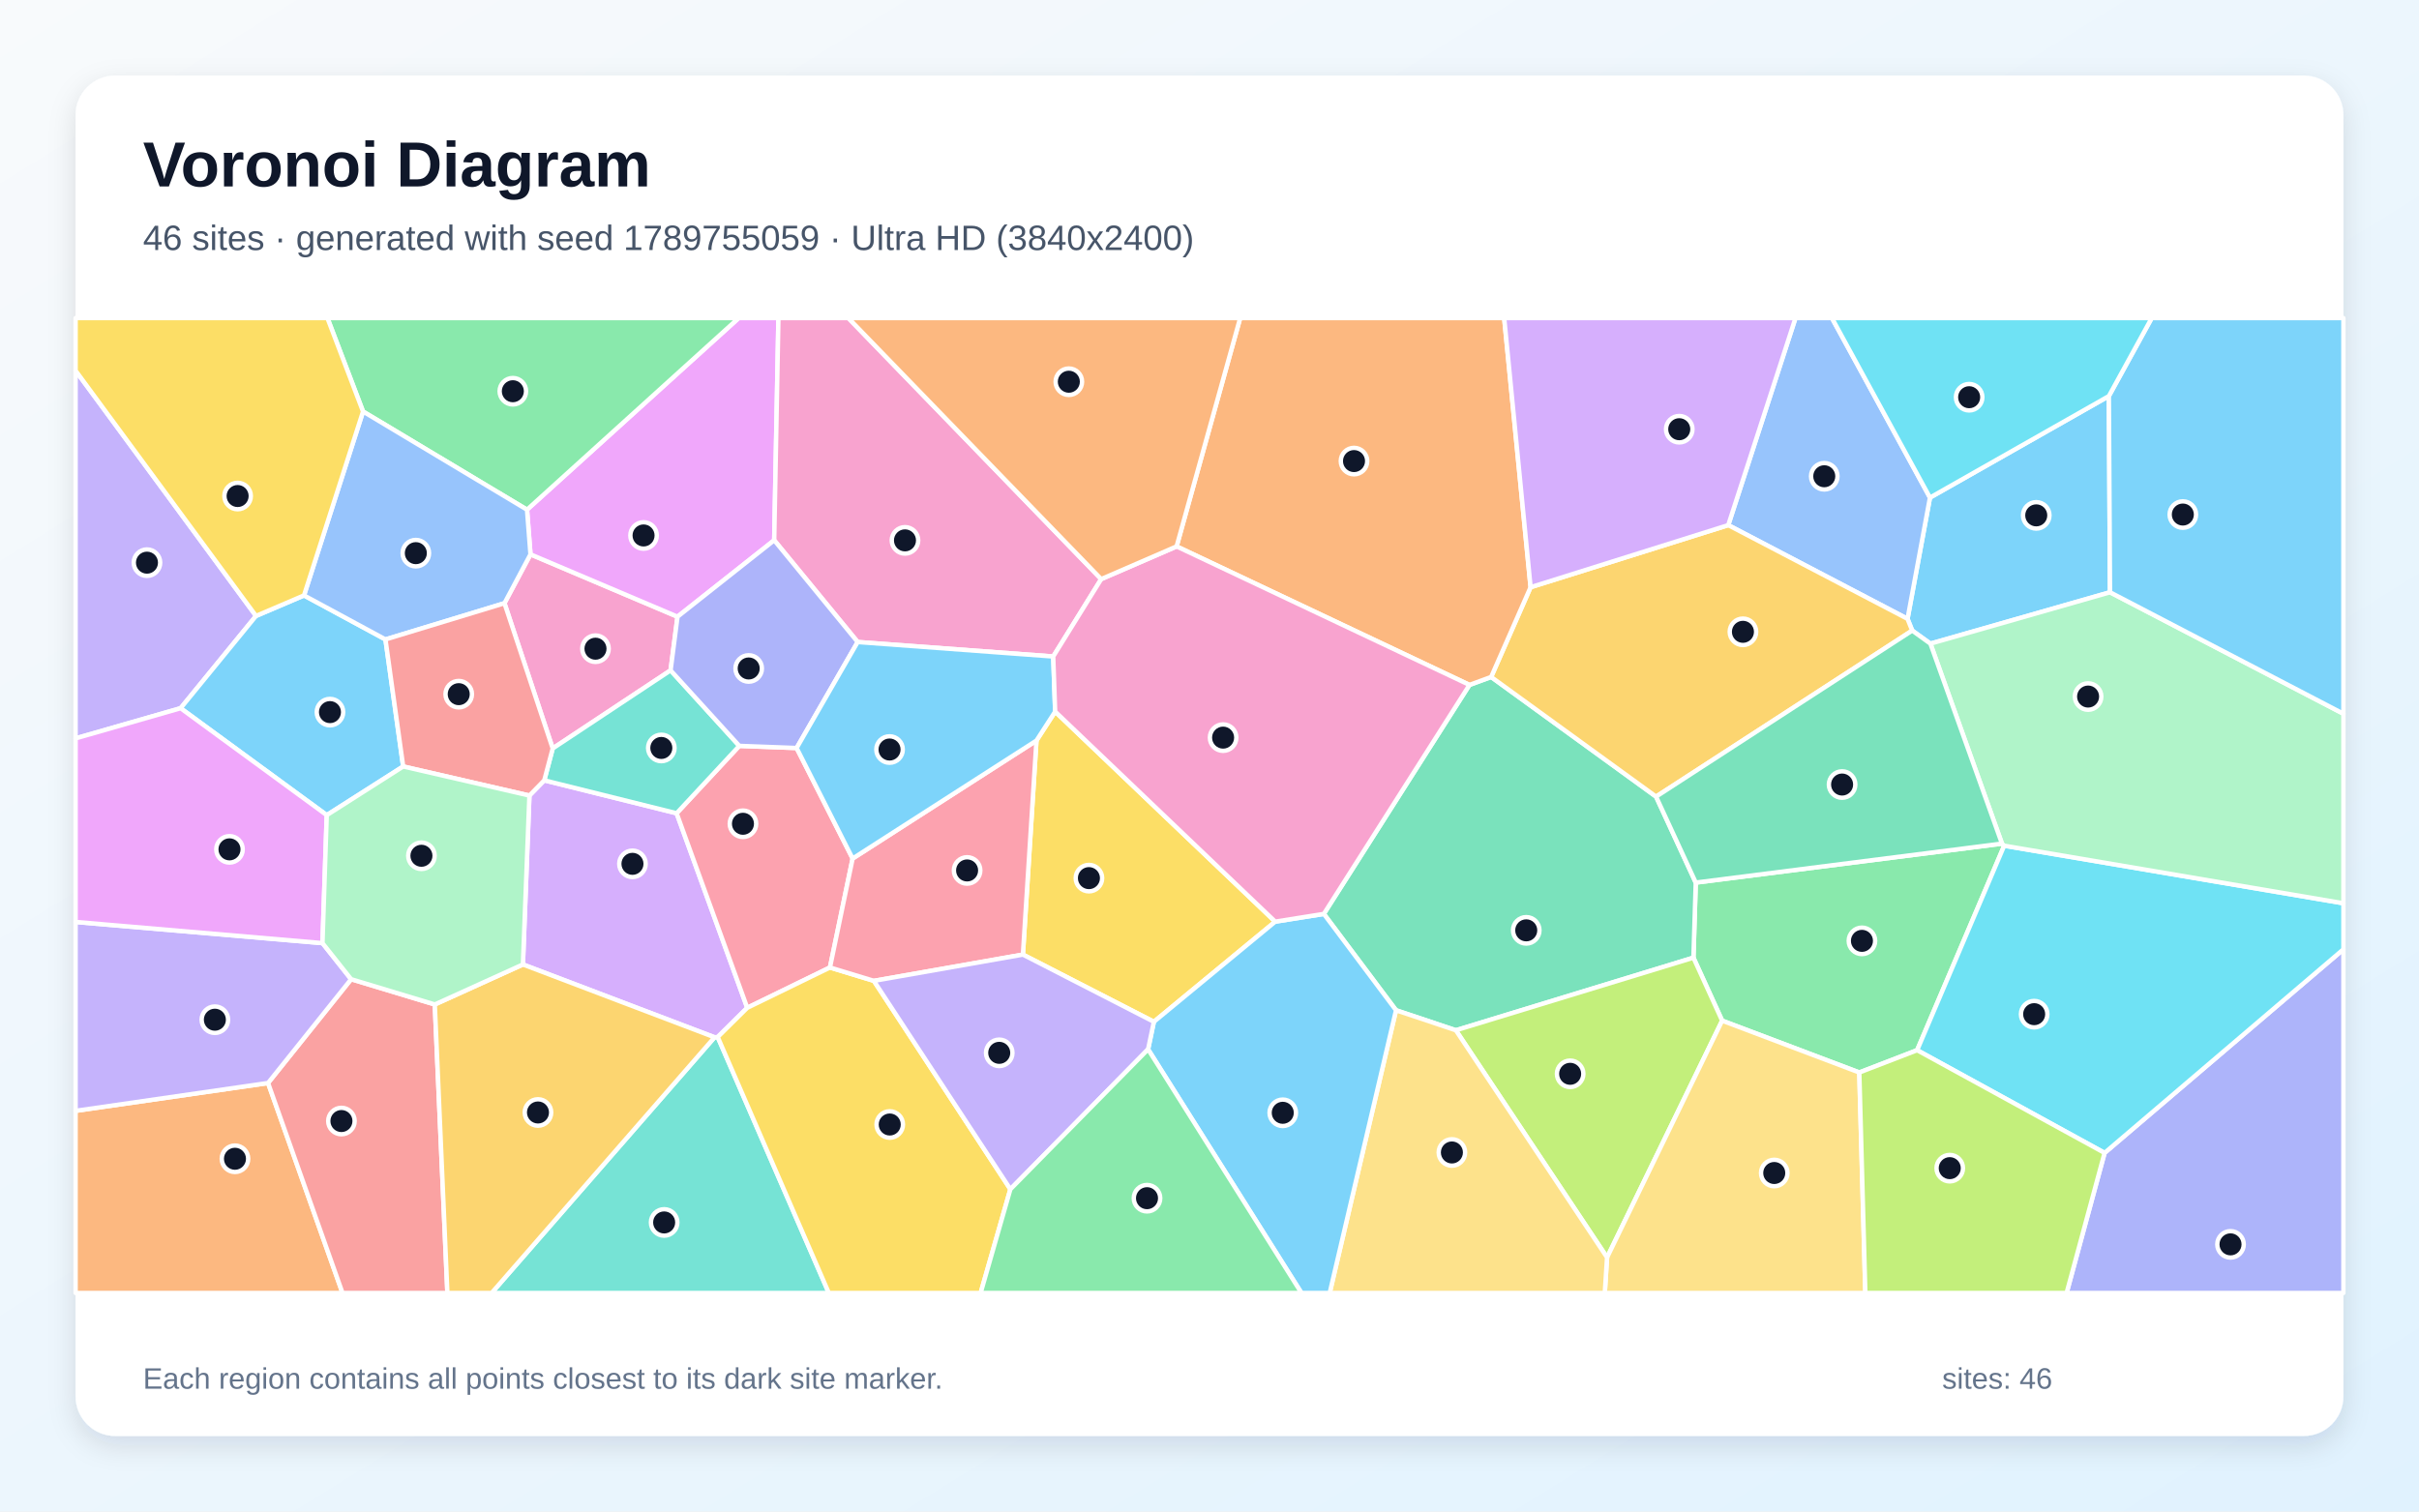
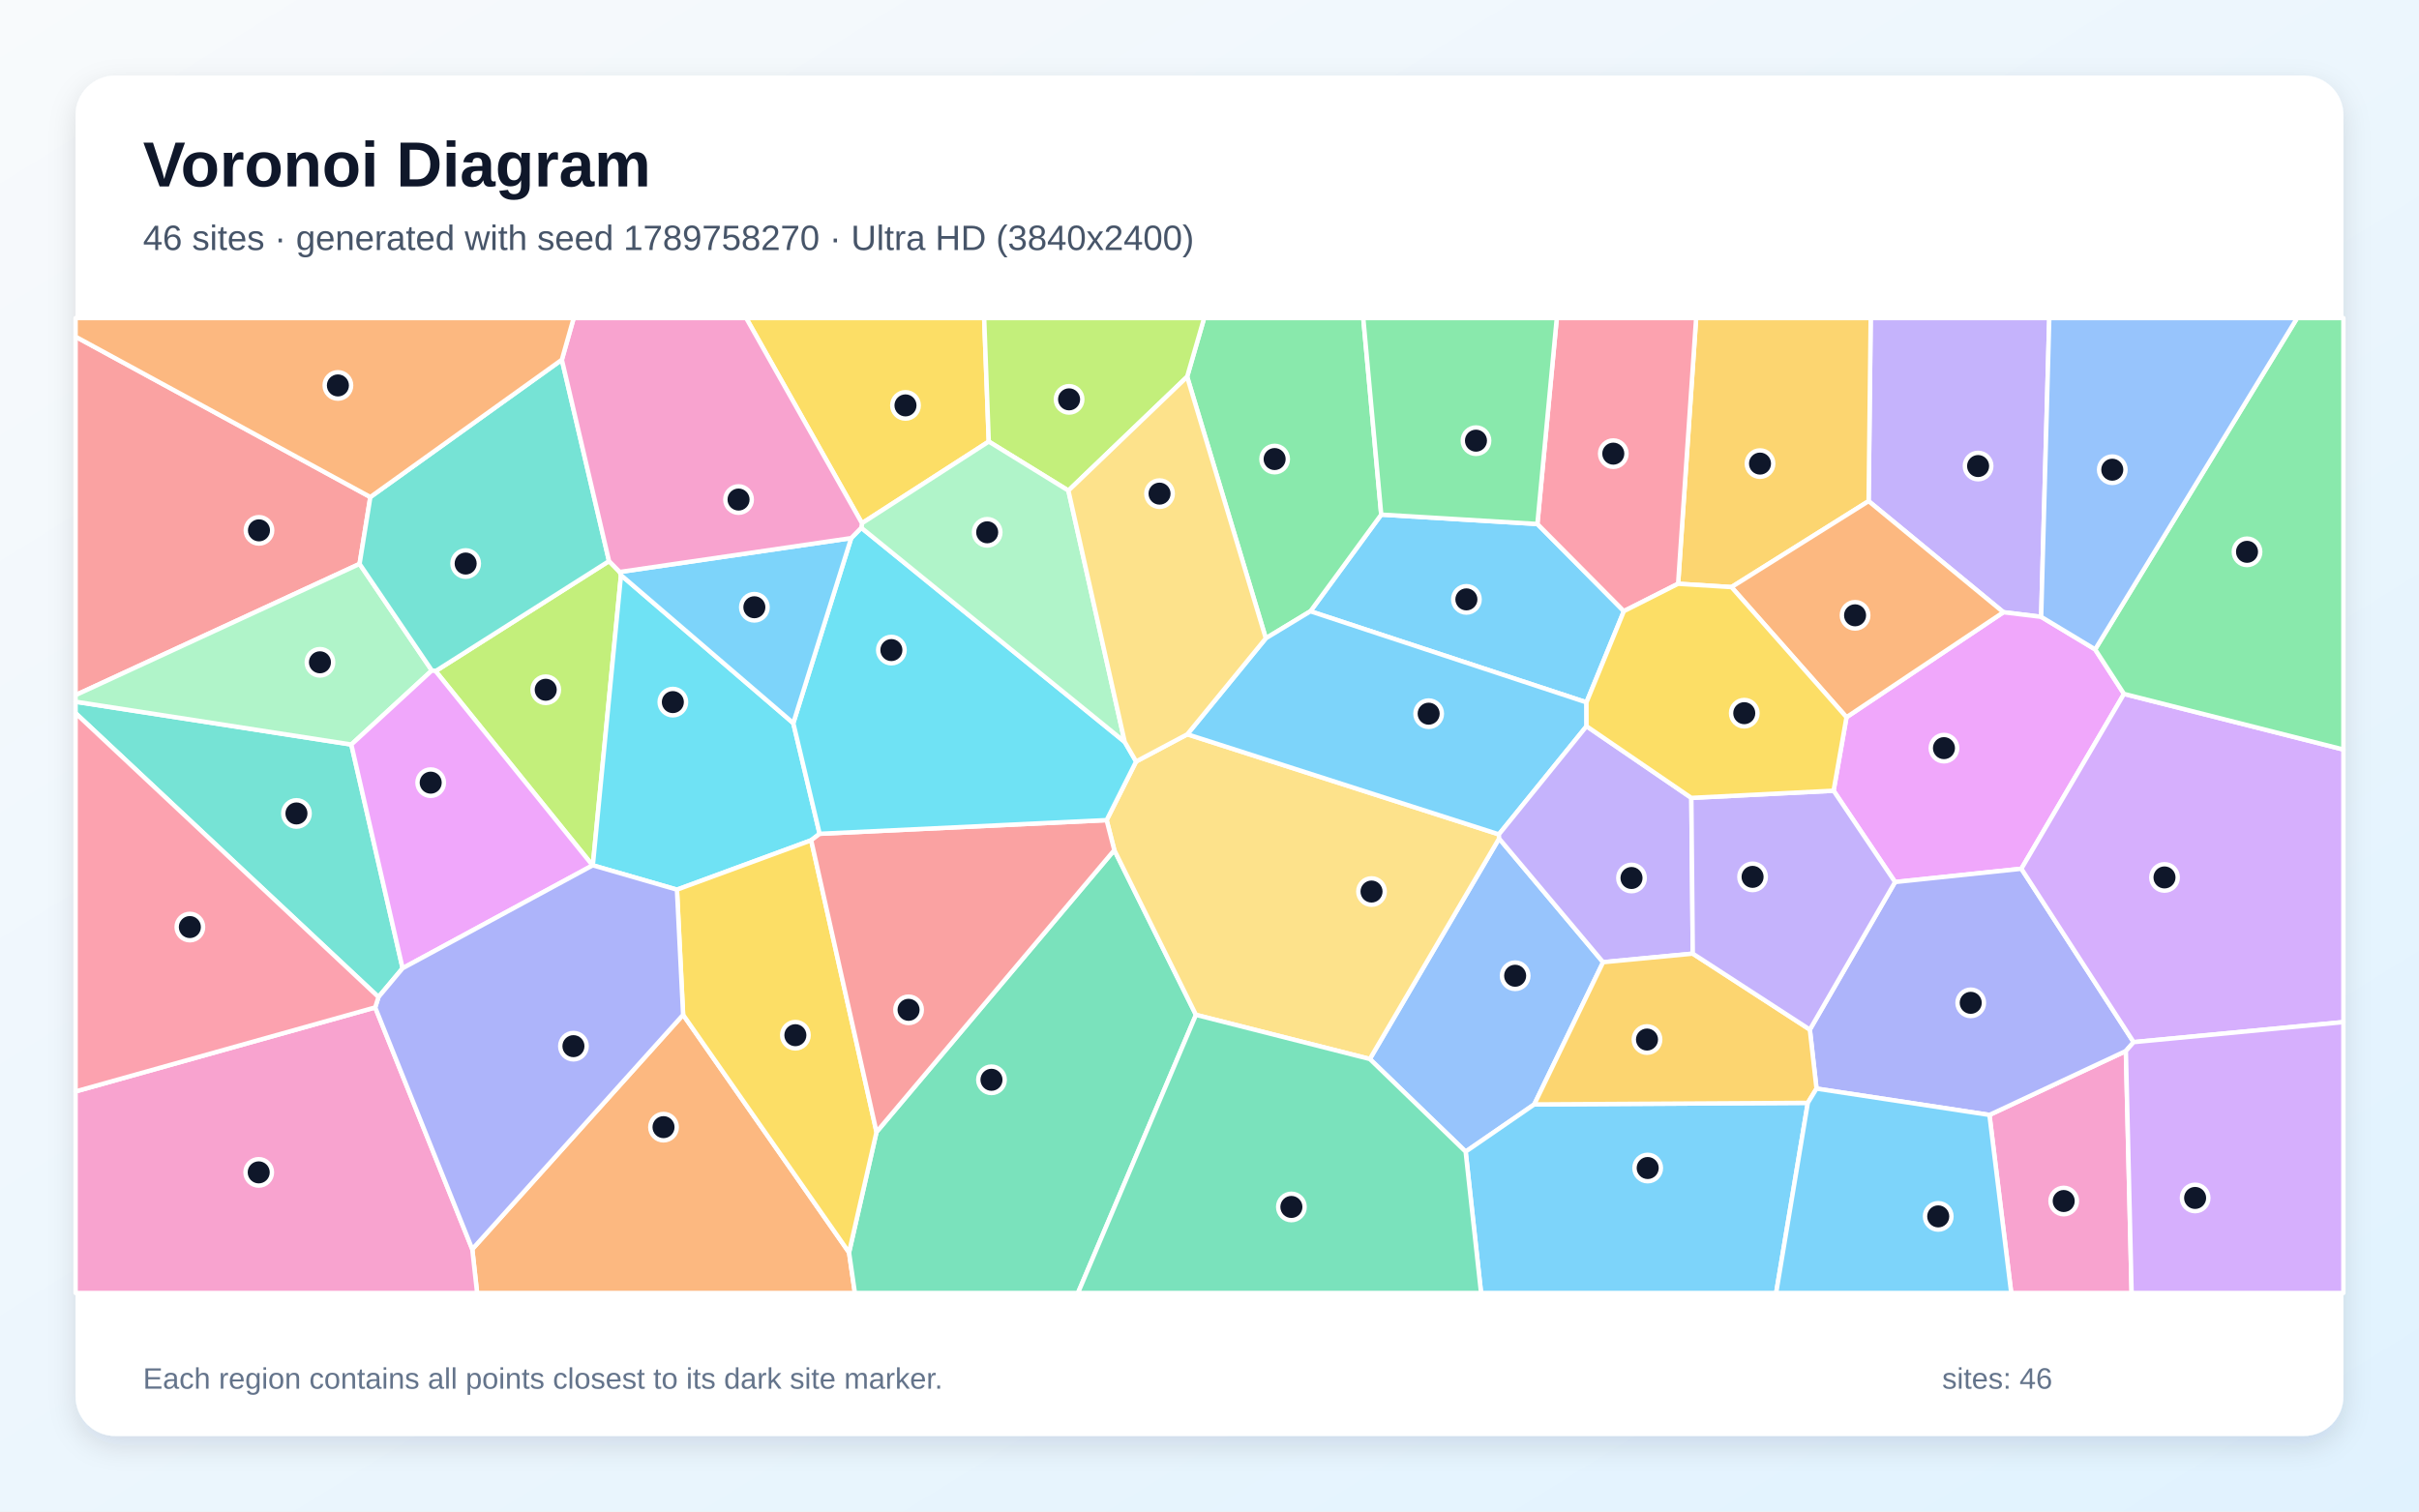
<svg xmlns="http://www.w3.org/2000/svg" width="3840" height="2400" viewBox="0 0 3840 2400" role="img" aria-labelledby="title description">
  <defs>
    <linearGradient id="background" x1="0" y1="0" x2="1" y2="1">
      <stop stop-color="#F8FAFC" />
      <stop offset="1" stop-color="#E0F2FE" />
    </linearGradient>
    <filter id="shadow" x="-5%" y="-5%" width="110%" height="110%">
      <feDropShadow dx="0" dy="15" stdDeviation="22" flood-color="#0F172A" flood-opacity=".12" />
    </filter>
  </defs>
  <rect width="3840" height="2400" fill="url(#background)" />
  <rect x="120" y="120" width="3600" height="2160" rx="63" fill="#FFFFFF" filter="url(#shadow)" />
  <g font-family="Arial, sans-serif">
    <text x="227" y="296" font-size="101" font-weight="700" fill="#0F172A">Voronoi Diagram</text>
-     <text x="227" y="397" font-size="56" fill="#475569">46 sites · generated with seed 1789755059 · Ultra HD (3840x2400)</text>
+     <text x="227" y="397" font-size="56" fill="#475569">46 sites · generated with seed 1789758270 · Ultra HD (3840x2400)</text>
  </g>
  <g stroke="#FFFFFF" stroke-width="7" stroke-linejoin="round">
-     <polygon points="3347.7,628.9 3349.5,940.4 3064.4,1022.0 3035.5,1001.2 3028.1,982.6 3063.7,790.1" fill="#38BDF8" fill-opacity="0.65" />
-     <polygon points="406.4,978.0 286.7,1124.5 120.0,1172.4 120.0,588.5" fill="#A78BFA" fill-opacity="0.65" />
-     <polygon points="800.8,957.8 842.1,880.2 1075.5,979.2 1064.5,1064.4 877.4,1188.4" fill="#F472B6" fill-opacity="0.65" />
-     <polygon points="120.0,1763.8 425.5,1719.6 543.7,2053.0 120.0,2053.0" fill="#FB923C" fill-opacity="0.65" />
-     <polygon points="2024.3,1463.4 1831.7,1622.4 1623.8,1515.7 1645.3,1175.9 1675.0,1129.9" fill="#FACC15" fill-opacity="0.65" />
-     <polygon points="3178.0,1339.5 3181.5,1342.8 3043.3,1667.5 2951.5,1702.9 2733.8,1620.6 2688.2,1520.6 2691.9,1401.4" fill="#4ADE80" fill-opacity="0.65" />
-     <polygon points="1134.3,1647.0 1139.3,1646.6 1315.7,2053.0 780.4,2053.0" fill="#2DD4BF" fill-opacity="0.65" />
-     <polygon points="2743.5,833.8 2850.2,505.0 2908.1,505.0 3063.7,790.1 3028.1,982.6" fill="#60A5FA" fill-opacity="0.65" />
-     <polygon points="1229.0,857.8 1075.5,979.2 842.1,880.2 836.6,809.3 1172.6,505.0 1235.7,505.0" fill="#E879F9" fill-opacity="0.65" />
-     <polygon points="2311.1,1635.9 2216.1,1604.1 2101.5,1451.1 2332.7,1087.5 2367.1,1074.9 2628.9,1264.9 2691.9,1401.4 2688.2,1520.6" fill="#34D399" fill-opacity="0.65" />
-     <polygon points="425.5,1719.6 557.4,1554.8 690.2,1594.9 710.2,2053.0 543.7,2053.0" fill="#F87171" fill-opacity="0.65" />
-     <polygon points="3340.9,1830.6 3720.0,1507.3 3720.0,2053.0 3280.6,2053.0" fill="#818CF8" fill-opacity="0.65" />
-     <polygon points="2628.9,1264.9 2367.1,1074.9 2429.7,932.4 2743.5,833.8 3028.1,982.6 3035.5,1001.2" fill="#FBBF24" fill-opacity="0.65" />
-     <polygon points="2311.1,1635.9 2688.2,1520.6 2733.8,1620.6 2551.1,1996.6" fill="#A3E635" fill-opacity="0.65" />
-     <polygon points="840.4,1263.2 864.0,1239.0 1074.1,1291.3 1186.2,1600.2 1139.3,1646.6 1134.3,1647.0 830.1,1531.4" fill="#C084FC" fill-opacity="0.65" />
-     <polygon points="1353.5,1363.2 1317.5,1536.2 1186.2,1600.2 1074.1,1291.3 1173.6,1184.3 1264.6,1187.7" fill="#FB7185" fill-opacity="0.65" />
-     <polygon points="3043.3,1667.5 3181.5,1342.8 3720.0,1434.2 3720.0,1507.3 3340.9,1830.6" fill="#22D3EE" fill-opacity="0.65" />
-     <polygon points="3181.5,1342.8 3178.0,1339.5 3064.4,1022.0 3349.5,940.4 3720.0,1133.3 3720.0,1434.2" fill="#86EFAC" fill-opacity="0.65" />
-     <polygon points="2551.1,1996.6 2733.8,1620.6 2951.5,1702.9 2961.1,2053.0 2547.5,2053.0" fill="#FCD34D" fill-opacity="0.65" />
-     <polygon points="640.0,1217.0 518.7,1294.3 286.7,1124.5 406.4,978.0 482.6,945.4 611.9,1015.3" fill="#38BDF8" fill-opacity="0.65" />
-     <polygon points="3349.5,940.4 3347.7,628.9 3415.7,505.0 3720.0,505.0 3720.0,1133.3" fill="#38BDF8" fill-opacity="0.65" />
-     <polygon points="511.9,1497.5 557.4,1554.8 425.5,1719.6 120.0,1763.8 120.0,1463.9" fill="#A78BFA" fill-opacity="0.65" />
-     <polygon points="1748.1,919.5 1671.9,1042.4 1361.5,1019.4 1229.0,857.8 1235.7,505.0 1346.7,505.0" fill="#F472B6" fill-opacity="0.65" />
-     <polygon points="2429.7,932.4 2367.1,1074.9 2332.7,1087.5 1867.8,867.6 1968.7,505.0 2387.8,505.0" fill="#FB923C" fill-opacity="0.65" />
-     <polygon points="1139.3,1646.6 1186.2,1600.2 1317.5,1536.2 1387.2,1557.4 1603.9,1888.3 1556.7,2053.0 1315.7,2053.0" fill="#FACC15" fill-opacity="0.65" />
-     <polygon points="836.6,809.3 576.3,653.4 519.8,505.0 1172.6,505.0" fill="#4ADE80" fill-opacity="0.65" />
-     <polygon points="1173.6,1184.3 1074.1,1291.3 864.0,1239.0 877.4,1188.4 1064.5,1064.4" fill="#2DD4BF" fill-opacity="0.65" />
-     <polygon points="576.3,653.4 836.6,809.3 842.1,880.2 800.8,957.8 611.9,1015.3 482.6,945.4" fill="#60A5FA" fill-opacity="0.65" />
-     <polygon points="518.7,1294.3 511.9,1497.5 120.0,1463.9 120.0,1172.4 286.7,1124.5" fill="#E879F9" fill-opacity="0.65" />
-     <polygon points="3178.0,1339.5 2691.9,1401.4 2628.9,1264.9 3035.5,1001.2 3064.4,1022.0" fill="#34D399" fill-opacity="0.65" />
-     <polygon points="864.0,1239.0 840.4,1263.2 640.0,1217.0 611.9,1015.3 800.8,957.8 877.4,1188.4" fill="#F87171" fill-opacity="0.65" />
-     <polygon points="1361.5,1019.4 1264.6,1187.7 1173.6,1184.3 1064.5,1064.4 1075.5,979.2 1229.0,857.8" fill="#818CF8" fill-opacity="0.65" />
-     <polygon points="690.2,1594.9 830.1,1531.4 1134.3,1647.0 780.4,2053.0 710.2,2053.0" fill="#FBBF24" fill-opacity="0.65" />
-     <polygon points="2951.5,1702.9 3043.3,1667.5 3340.9,1830.6 3280.6,2053.0 2961.1,2053.0" fill="#A3E635" fill-opacity="0.65" />
-     <polygon points="2743.5,833.8 2429.7,932.4 2387.8,505.0 2850.2,505.0" fill="#C084FC" fill-opacity="0.65" />
-     <polygon points="1387.2,1557.4 1317.5,1536.2 1353.5,1363.2 1645.3,1175.9 1623.8,1515.7" fill="#FB7185" fill-opacity="0.65" />
-     <polygon points="2908.1,505.0 3415.7,505.0 3347.7,628.9 3063.7,790.1" fill="#22D3EE" fill-opacity="0.65" />
-     <polygon points="840.4,1263.2 830.1,1531.4 690.2,1594.9 557.4,1554.8 511.9,1497.5 518.7,1294.3 640.0,1217.0" fill="#86EFAC" fill-opacity="0.65" />
-     <polygon points="2216.1,1604.1 2311.1,1635.9 2551.1,1996.6 2547.5,2053.0 2110.8,2053.0" fill="#FCD34D" fill-opacity="0.65" />
-     <polygon points="1822.5,1666.1 1831.7,1622.4 2024.3,1463.4 2101.5,1451.1 2216.1,1604.1 2110.8,2053.0 2066.0,2053.0" fill="#38BDF8" fill-opacity="0.65" />
-     <polygon points="1361.5,1019.4 1671.9,1042.4 1675.0,1129.9 1645.3,1175.9 1353.5,1363.2 1264.6,1187.7" fill="#38BDF8" fill-opacity="0.65" />
-     <polygon points="1603.9,1888.3 1387.2,1557.4 1623.8,1515.7 1831.7,1622.4 1822.5,1666.1" fill="#A78BFA" fill-opacity="0.65" />
-     <polygon points="1867.8,867.6 2332.7,1087.5 2101.5,1451.1 2024.3,1463.4 1675.0,1129.9 1671.9,1042.4 1748.1,919.5" fill="#F472B6" fill-opacity="0.65" />
-     <polygon points="1867.8,867.6 1748.1,919.5 1346.7,505.0 1968.7,505.0" fill="#FB923C" fill-opacity="0.65" />
-     <polygon points="576.3,653.4 482.6,945.4 406.4,978.0 120.0,588.5 120.0,505.0 519.8,505.0" fill="#FACC15" fill-opacity="0.65" />
-     <polygon points="1603.9,1888.3 1822.5,1666.1 2066.0,2053.0 1556.7,2053.0" fill="#4ADE80" fill-opacity="0.65" />
+     <polygon points="2440.5,832.0 2577.8,970.4 2518.4,1115.2 2080.2,970.6 2192.6,817.1" fill="#38BDF8" fill-opacity="0.65" />
+     <polygon points="3240.2,979.4 3180.3,972.1 2966.3,795.7 2969.6,505.0 3253.1,505.0" fill="#A78BFA" fill-opacity="0.65" />
+     <polygon points="3158.1,1770.3 3374.7,1668.8 3383.8,2053.0 3192.7,2053.0" fill="#F472B6" fill-opacity="0.65" />
+     <polygon points="749.7,1983.5 1084.4,1611.3 1347.8,1988.7 1357.1,2053.0 757.4,2053.0" fill="#FB923C" fill-opacity="0.65" />
+     <polygon points="1569.6,701.1 1368.3,830.8 1184.5,505.0 1562.3,505.0" fill="#FACC15" fill-opacity="0.65" />
+     <polygon points="2009.4,1013.5 1884.5,598.2 1911.5,505.0 2164.1,505.0 2192.6,817.1 2080.2,970.6" fill="#4ADE80" fill-opacity="0.65" />
+     <polygon points="639.1,1537.4 600.8,1583.1 120.0,1132.4 120.0,1114.2 557.7,1182.2" fill="#2DD4BF" fill-opacity="0.65" />
+     <polygon points="2544.8,1527.8 2435.5,1753.6 2326.6,1828.6 2174.5,1681.5 2379.7,1331.4" fill="#60A5FA" fill-opacity="0.65" />
+     <polygon points="3325.9,1031.1 3371.7,1101.8 3208.8,1379.4 3008.3,1400.5 2910.7,1255.5 2931.2,1138.8 3180.3,972.1 3240.2,979.4" fill="#E879F9" fill-opacity="0.65" />
+     <polygon points="1347.8,1988.7 1391.4,1797.4 1768.9,1349.8 1898.5,1611.4 1711.2,2053.0 1357.1,2053.0" fill="#34D399" fill-opacity="0.65" />
+     <polygon points="587.9,789.2 570.8,895.4 120.0,1103.7 120.0,534.6" fill="#F87171" fill-opacity="0.65" />
+     <polygon points="2883.6,1728.5 2873.0,1634.8 3008.3,1400.5 3208.8,1379.4 3387.0,1654.7 3374.7,1668.8 3158.1,1770.3" fill="#818CF8" fill-opacity="0.65" />
+     <polygon points="2966.3,795.7 2748.6,932.2 2663.9,926.9 2692.5,505.0 2969.6,505.0" fill="#FBBF24" fill-opacity="0.65" />
+     <polygon points="940.7,1374.1 691.5,1065.6 966.8,890.9 983.8,908.2 985.8,913.2 941.1,1374.0" fill="#A3E635" fill-opacity="0.65" />
+     <polygon points="3387.0,1654.7 3208.8,1379.4 3371.7,1101.8 3720.0,1190.1 3720.0,1622.9" fill="#C084FC" fill-opacity="0.65" />
+     <polygon points="2663.9,926.9 2577.8,970.4 2440.5,832.0 2471.3,505.0 2692.5,505.0" fill="#FB7185" fill-opacity="0.65" />
+     <polygon points="1259.3,1148.2 1301.1,1323.9 1287.7,1334.2 1074.6,1412.6 941.1,1374.0 985.8,913.2" fill="#22D3EE" fill-opacity="0.65" />
+     <polygon points="570.8,895.4 685.5,1064.6 557.7,1182.2 120.0,1114.2 120.0,1103.7" fill="#86EFAC" fill-opacity="0.65" />
+     <polygon points="1898.5,1611.4 1768.9,1349.8 1756.7,1302.2 1803.5,1209.1 1884.8,1165.9 2379.4,1324.8 2379.7,1331.4 2174.5,1681.5" fill="#FCD34D" fill-opacity="0.65" />
+     <polygon points="2518.5,1153.1 2379.4,1324.8 1884.8,1165.9 2009.4,1013.5 2080.2,970.6 2518.4,1115.2" fill="#38BDF8" fill-opacity="0.65" />
+     <polygon points="2326.6,1828.6 2435.5,1753.6 2869.8,1751.1 2819.5,2053.0 2351.1,2053.0" fill="#38BDF8" fill-opacity="0.65" />
+     <polygon points="2684.9,1266.9 2687.2,1514.2 2544.8,1527.8 2379.7,1331.4 2379.4,1324.8 2518.5,1153.1" fill="#A78BFA" fill-opacity="0.65" />
+     <polygon points="120.0,1733.0 595.6,1599.6 749.7,1983.5 757.4,2053.0 120.0,2053.0" fill="#F472B6" fill-opacity="0.65" />
+     <polygon points="2931.2,1138.8 2748.6,932.2 2966.3,795.7 3180.3,972.1" fill="#FB923C" fill-opacity="0.65" />
+     <polygon points="1074.6,1412.6 1287.7,1334.2 1391.4,1797.4 1347.8,1988.7 1084.4,1611.3" fill="#FACC15" fill-opacity="0.65" />
+     <polygon points="3371.7,1101.8 3325.9,1031.1 3646.5,505.0 3720.0,505.0 3720.0,1190.1" fill="#4ADE80" fill-opacity="0.65" />
+     <polygon points="891.9,571.2 966.8,890.9 691.5,1065.6 685.5,1064.6 570.8,895.4 587.9,789.2" fill="#2DD4BF" fill-opacity="0.65" />
+     <polygon points="3325.9,1031.1 3240.2,979.4 3253.1,505.0 3646.5,505.0" fill="#60A5FA" fill-opacity="0.65" />
+     <polygon points="685.5,1064.6 691.5,1065.6 940.7,1374.1 639.1,1537.4 557.7,1182.2" fill="#E879F9" fill-opacity="0.65" />
+     <polygon points="1898.5,1611.4 2174.5,1681.5 2326.6,1828.6 2351.1,2053.0 1711.2,2053.0" fill="#34D399" fill-opacity="0.65" />
+     <polygon points="1756.7,1302.2 1768.9,1349.8 1391.4,1797.4 1287.7,1334.2 1301.1,1323.9" fill="#F87171" fill-opacity="0.65" />
+     <polygon points="595.6,1599.6 600.8,1583.1 639.1,1537.4 940.7,1374.1 941.1,1374.0 1074.6,1412.6 1084.4,1611.3 749.7,1983.5" fill="#818CF8" fill-opacity="0.65" />
+     <polygon points="2869.8,1751.1 2435.5,1753.6 2544.8,1527.8 2687.2,1514.2 2873.0,1634.8 2883.6,1728.5" fill="#FBBF24" fill-opacity="0.65" />
+     <polygon points="1884.5,598.2 1696.0,779.0 1569.6,701.1 1562.3,505.0 1911.5,505.0" fill="#A3E635" fill-opacity="0.65" />
+     <polygon points="3374.7,1668.8 3387.0,1654.7 3720.0,1622.9 3720.0,2053.0 3383.8,2053.0" fill="#C084FC" fill-opacity="0.65" />
+     <polygon points="595.6,1599.6 120.0,1733.0 120.0,1132.4 600.8,1583.1" fill="#FB7185" fill-opacity="0.65" />
+     <polygon points="1367.3,838.0 1785.4,1178.0 1803.5,1209.1 1756.7,1302.2 1301.1,1323.9 1259.3,1148.2 1351.2,854.4" fill="#22D3EE" fill-opacity="0.65" />
+     <polygon points="1785.4,1178.0 1367.3,838.0 1368.3,830.8 1569.6,701.1 1696.0,779.0" fill="#86EFAC" fill-opacity="0.65" />
+     <polygon points="1884.8,1165.9 1803.5,1209.1 1785.4,1178.0 1696.0,779.0 1884.5,598.2 2009.4,1013.5" fill="#FCD34D" fill-opacity="0.65" />
+     <polygon points="1351.2,854.4 1259.3,1148.2 985.8,913.2 983.8,908.2" fill="#38BDF8" fill-opacity="0.65" />
+     <polygon points="2869.8,1751.1 2883.6,1728.5 3158.1,1770.3 3192.7,2053.0 2819.5,2053.0" fill="#38BDF8" fill-opacity="0.65" />
+     <polygon points="2873.0,1634.8 2687.2,1514.2 2684.9,1266.9 2910.7,1255.5 3008.3,1400.5" fill="#A78BFA" fill-opacity="0.65" />
+     <polygon points="1368.3,830.8 1367.3,838.0 1351.2,854.4 983.8,908.2 966.8,890.9 891.9,571.2 910.7,505.0 1184.5,505.0" fill="#F472B6" fill-opacity="0.65" />
+     <polygon points="891.9,571.2 587.9,789.2 120.0,534.6 120.0,505.0 910.7,505.0" fill="#FB923C" fill-opacity="0.65" />
+     <polygon points="2931.2,1138.8 2910.7,1255.5 2684.9,1266.9 2518.5,1153.1 2518.4,1115.2 2577.8,970.4 2663.9,926.9 2748.6,932.2" fill="#FACC15" fill-opacity="0.65" />
+     <polygon points="2440.5,832.0 2192.6,817.1 2164.1,505.0 2471.3,505.0" fill="#4ADE80" fill-opacity="0.65" />
  </g>
  <g>
-     <circle cx="3232.4" cy="818.3" r="21" fill="#0F172A" stroke="#FFFFFF" stroke-width="7" />
-     <circle cx="233.3" cy="893.4" r="21" fill="#0F172A" stroke="#FFFFFF" stroke-width="7" />
-     <circle cx="945.3" cy="1030.0" r="21" fill="#0F172A" stroke="#FFFFFF" stroke-width="7" />
-     <circle cx="373.0" cy="1839.9" r="21" fill="#0F172A" stroke="#FFFFFF" stroke-width="7" />
-     <circle cx="1728.6" cy="1394.3" r="21" fill="#0F172A" stroke="#FFFFFF" stroke-width="7" />
-     <circle cx="2955.7" cy="1493.9" r="21" fill="#0F172A" stroke="#FFFFFF" stroke-width="7" />
-     <circle cx="1054.3" cy="1941.0" r="21" fill="#0F172A" stroke="#FFFFFF" stroke-width="7" />
-     <circle cx="2895.9" cy="756.2" r="21" fill="#0F172A" stroke="#FFFFFF" stroke-width="7" />
-     <circle cx="1021.6" cy="850.2" r="21" fill="#0F172A" stroke="#FFFFFF" stroke-width="7" />
-     <circle cx="2422.8" cy="1477.2" r="21" fill="#0F172A" stroke="#FFFFFF" stroke-width="7" />
-     <circle cx="542.0" cy="1780.0" r="21" fill="#0F172A" stroke="#FFFFFF" stroke-width="7" />
-     <circle cx="3540.8" cy="1975.8" r="21" fill="#0F172A" stroke="#FFFFFF" stroke-width="7" />
-     <circle cx="2766.8" cy="1003.2" r="21" fill="#0F172A" stroke="#FFFFFF" stroke-width="7" />
-     <circle cx="2492.5" cy="1705.0" r="21" fill="#0F172A" stroke="#FFFFFF" stroke-width="7" />
-     <circle cx="1004.0" cy="1371.6" r="21" fill="#0F172A" stroke="#FFFFFF" stroke-width="7" />
-     <circle cx="1179.4" cy="1308.0" r="21" fill="#0F172A" stroke="#FFFFFF" stroke-width="7" />
-     <circle cx="3229.1" cy="1610.3" r="21" fill="#0F172A" stroke="#FFFFFF" stroke-width="7" />
-     <circle cx="3314.7" cy="1106.0" r="21" fill="#0F172A" stroke="#FFFFFF" stroke-width="7" />
-     <circle cx="2816.5" cy="1862.5" r="21" fill="#0F172A" stroke="#FFFFFF" stroke-width="7" />
-     <circle cx="523.8" cy="1130.7" r="21" fill="#0F172A" stroke="#FFFFFF" stroke-width="7" />
-     <circle cx="3465.1" cy="817.0" r="21" fill="#0F172A" stroke="#FFFFFF" stroke-width="7" />
-     <circle cx="341.1" cy="1619.1" r="21" fill="#0F172A" stroke="#FFFFFF" stroke-width="7" />
-     <circle cx="1436.6" cy="858.0" r="21" fill="#0F172A" stroke="#FFFFFF" stroke-width="7" />
-     <circle cx="2149.4" cy="732.1" r="21" fill="#0F172A" stroke="#FFFFFF" stroke-width="7" />
-     <circle cx="1412.4" cy="1785.5" r="21" fill="#0F172A" stroke="#FFFFFF" stroke-width="7" />
-     <circle cx="814.1" cy="621.2" r="21" fill="#0F172A" stroke="#FFFFFF" stroke-width="7" />
-     <circle cx="1049.8" cy="1187.6" r="21" fill="#0F172A" stroke="#FFFFFF" stroke-width="7" />
-     <circle cx="660.1" cy="878.3" r="21" fill="#0F172A" stroke="#FFFFFF" stroke-width="7" />
-     <circle cx="364.3" cy="1348.6" r="21" fill="#0F172A" stroke="#FFFFFF" stroke-width="7" />
-     <circle cx="2924.2" cy="1245.7" r="21" fill="#0F172A" stroke="#FFFFFF" stroke-width="7" />
-     <circle cx="728.2" cy="1102.2" r="21" fill="#0F172A" stroke="#FFFFFF" stroke-width="7" />
-     <circle cx="1188.5" cy="1061.4" r="21" fill="#0F172A" stroke="#FFFFFF" stroke-width="7" />
-     <circle cx="854.0" cy="1766.4" r="21" fill="#0F172A" stroke="#FFFFFF" stroke-width="7" />
-     <circle cx="3095.1" cy="1854.8" r="21" fill="#0F172A" stroke="#FFFFFF" stroke-width="7" />
-     <circle cx="2665.7" cy="681.5" r="21" fill="#0F172A" stroke="#FFFFFF" stroke-width="7" />
-     <circle cx="1535.2" cy="1382.1" r="21" fill="#0F172A" stroke="#FFFFFF" stroke-width="7" />
-     <circle cx="3125.9" cy="630.7" r="21" fill="#0F172A" stroke="#FFFFFF" stroke-width="7" />
-     <circle cx="669.0" cy="1358.8" r="21" fill="#0F172A" stroke="#FFFFFF" stroke-width="7" />
-     <circle cx="2304.8" cy="1829.9" r="21" fill="#0F172A" stroke="#FFFFFF" stroke-width="7" />
-     <circle cx="2036.3" cy="1766.9" r="21" fill="#0F172A" stroke="#FFFFFF" stroke-width="7" />
-     <circle cx="1412.1" cy="1190.1" r="21" fill="#0F172A" stroke="#FFFFFF" stroke-width="7" />
-     <circle cx="1586.2" cy="1671.7" r="21" fill="#0F172A" stroke="#FFFFFF" stroke-width="7" />
-     <circle cx="1941.6" cy="1171.2" r="21" fill="#0F172A" stroke="#FFFFFF" stroke-width="7" />
-     <circle cx="1696.7" cy="606.1" r="21" fill="#0F172A" stroke="#FFFFFF" stroke-width="7" />
-     <circle cx="377.2" cy="787.6" r="21" fill="#0F172A" stroke="#FFFFFF" stroke-width="7" />
-     <circle cx="1820.8" cy="1902.5" r="21" fill="#0F172A" stroke="#FFFFFF" stroke-width="7" />
+     <circle cx="2327.8" cy="951.7" r="21" fill="#0F172A" stroke="#FFFFFF" stroke-width="7" />
+     <circle cx="3140.1" cy="740.0" r="21" fill="#0F172A" stroke="#FFFFFF" stroke-width="7" />
+     <circle cx="3276.0" cy="1907.0" r="21" fill="#0F172A" stroke="#FFFFFF" stroke-width="7" />
+     <circle cx="1053.3" cy="1789.7" r="21" fill="#0F172A" stroke="#FFFFFF" stroke-width="7" />
+     <circle cx="1437.4" cy="643.7" r="21" fill="#0F172A" stroke="#FFFFFF" stroke-width="7" />
+     <circle cx="2023.4" cy="728.9" r="21" fill="#0F172A" stroke="#FFFFFF" stroke-width="7" />
+     <circle cx="470.6" cy="1291.6" r="21" fill="#0F172A" stroke="#FFFFFF" stroke-width="7" />
+     <circle cx="2405.2" cy="1549.3" r="21" fill="#0F172A" stroke="#FFFFFF" stroke-width="7" />
+     <circle cx="3085.9" cy="1187.9" r="21" fill="#0F172A" stroke="#FFFFFF" stroke-width="7" />
+     <circle cx="1573.9" cy="1714.5" r="21" fill="#0F172A" stroke="#FFFFFF" stroke-width="7" />
+     <circle cx="411.1" cy="842.1" r="21" fill="#0F172A" stroke="#FFFFFF" stroke-width="7" />
+     <circle cx="3128.4" cy="1592.3" r="21" fill="#0F172A" stroke="#FFFFFF" stroke-width="7" />
+     <circle cx="2793.9" cy="736.1" r="21" fill="#0F172A" stroke="#FFFFFF" stroke-width="7" />
+     <circle cx="866.3" cy="1095.2" r="21" fill="#0F172A" stroke="#FFFFFF" stroke-width="7" />
+     <circle cx="3436.0" cy="1393.2" r="21" fill="#0F172A" stroke="#FFFFFF" stroke-width="7" />
+     <circle cx="2561.0" cy="720.3" r="21" fill="#0F172A" stroke="#FFFFFF" stroke-width="7" />
+     <circle cx="1068.1" cy="1114.8" r="21" fill="#0F172A" stroke="#FFFFFF" stroke-width="7" />
+     <circle cx="507.9" cy="1051.6" r="21" fill="#0F172A" stroke="#FFFFFF" stroke-width="7" />
+     <circle cx="2177.2" cy="1415.6" r="21" fill="#0F172A" stroke="#FFFFFF" stroke-width="7" />
+     <circle cx="2267.9" cy="1133.2" r="21" fill="#0F172A" stroke="#FFFFFF" stroke-width="7" />
+     <circle cx="2615.6" cy="1854.6" r="21" fill="#0F172A" stroke="#FFFFFF" stroke-width="7" />
+     <circle cx="2589.9" cy="1394.1" r="21" fill="#0F172A" stroke="#FFFFFF" stroke-width="7" />
+     <circle cx="410.7" cy="1861.5" r="21" fill="#0F172A" stroke="#FFFFFF" stroke-width="7" />
+     <circle cx="2944.8" cy="977.0" r="21" fill="#0F172A" stroke="#FFFFFF" stroke-width="7" />
+     <circle cx="1262.6" cy="1643.7" r="21" fill="#0F172A" stroke="#FFFFFF" stroke-width="7" />
+     <circle cx="3567.0" cy="876.2" r="21" fill="#0F172A" stroke="#FFFFFF" stroke-width="7" />
+     <circle cx="739.2" cy="894.8" r="21" fill="#0F172A" stroke="#FFFFFF" stroke-width="7" />
+     <circle cx="3353.1" cy="745.8" r="21" fill="#0F172A" stroke="#FFFFFF" stroke-width="7" />
+     <circle cx="683.7" cy="1242.7" r="21" fill="#0F172A" stroke="#FFFFFF" stroke-width="7" />
+     <circle cx="2050.0" cy="1916.4" r="21" fill="#0F172A" stroke="#FFFFFF" stroke-width="7" />
+     <circle cx="1442.3" cy="1603.4" r="21" fill="#0F172A" stroke="#FFFFFF" stroke-width="7" />
+     <circle cx="910.3" cy="1661.1" r="21" fill="#0F172A" stroke="#FFFFFF" stroke-width="7" />
+     <circle cx="2614.5" cy="1650.6" r="21" fill="#0F172A" stroke="#FFFFFF" stroke-width="7" />
+     <circle cx="1697.1" cy="634.1" r="21" fill="#0F172A" stroke="#FFFFFF" stroke-width="7" />
+     <circle cx="3484.6" cy="1902.1" r="21" fill="#0F172A" stroke="#FFFFFF" stroke-width="7" />
+     <circle cx="301.4" cy="1472.0" r="21" fill="#0F172A" stroke="#FFFFFF" stroke-width="7" />
+     <circle cx="1415.0" cy="1032.2" r="21" fill="#0F172A" stroke="#FFFFFF" stroke-width="7" />
+     <circle cx="1567.1" cy="845.2" r="21" fill="#0F172A" stroke="#FFFFFF" stroke-width="7" />
+     <circle cx="1840.7" cy="783.8" r="21" fill="#0F172A" stroke="#FFFFFF" stroke-width="7" />
+     <circle cx="1197.5" cy="964.2" r="21" fill="#0F172A" stroke="#FFFFFF" stroke-width="7" />
+     <circle cx="3076.8" cy="1931.4" r="21" fill="#0F172A" stroke="#FFFFFF" stroke-width="7" />
+     <circle cx="2782.1" cy="1392.3" r="21" fill="#0F172A" stroke="#FFFFFF" stroke-width="7" />
+     <circle cx="1172.4" cy="793.2" r="21" fill="#0F172A" stroke="#FFFFFF" stroke-width="7" />
+     <circle cx="536.4" cy="612.0" r="21" fill="#0F172A" stroke="#FFFFFF" stroke-width="7" />
+     <circle cx="2768.9" cy="1132.4" r="21" fill="#0F172A" stroke="#FFFFFF" stroke-width="7" />
+     <circle cx="2343.0" cy="699.7" r="21" fill="#0F172A" stroke="#FFFFFF" stroke-width="7" />
  </g>
  <g font-family="Arial, sans-serif" font-size="47" fill="#64748B">
    <text x="227" y="2205">Each region contains all points closest to its dark site marker.</text>
    <text x="3083" y="2205">sites: 46</text>
  </g>
</svg>
